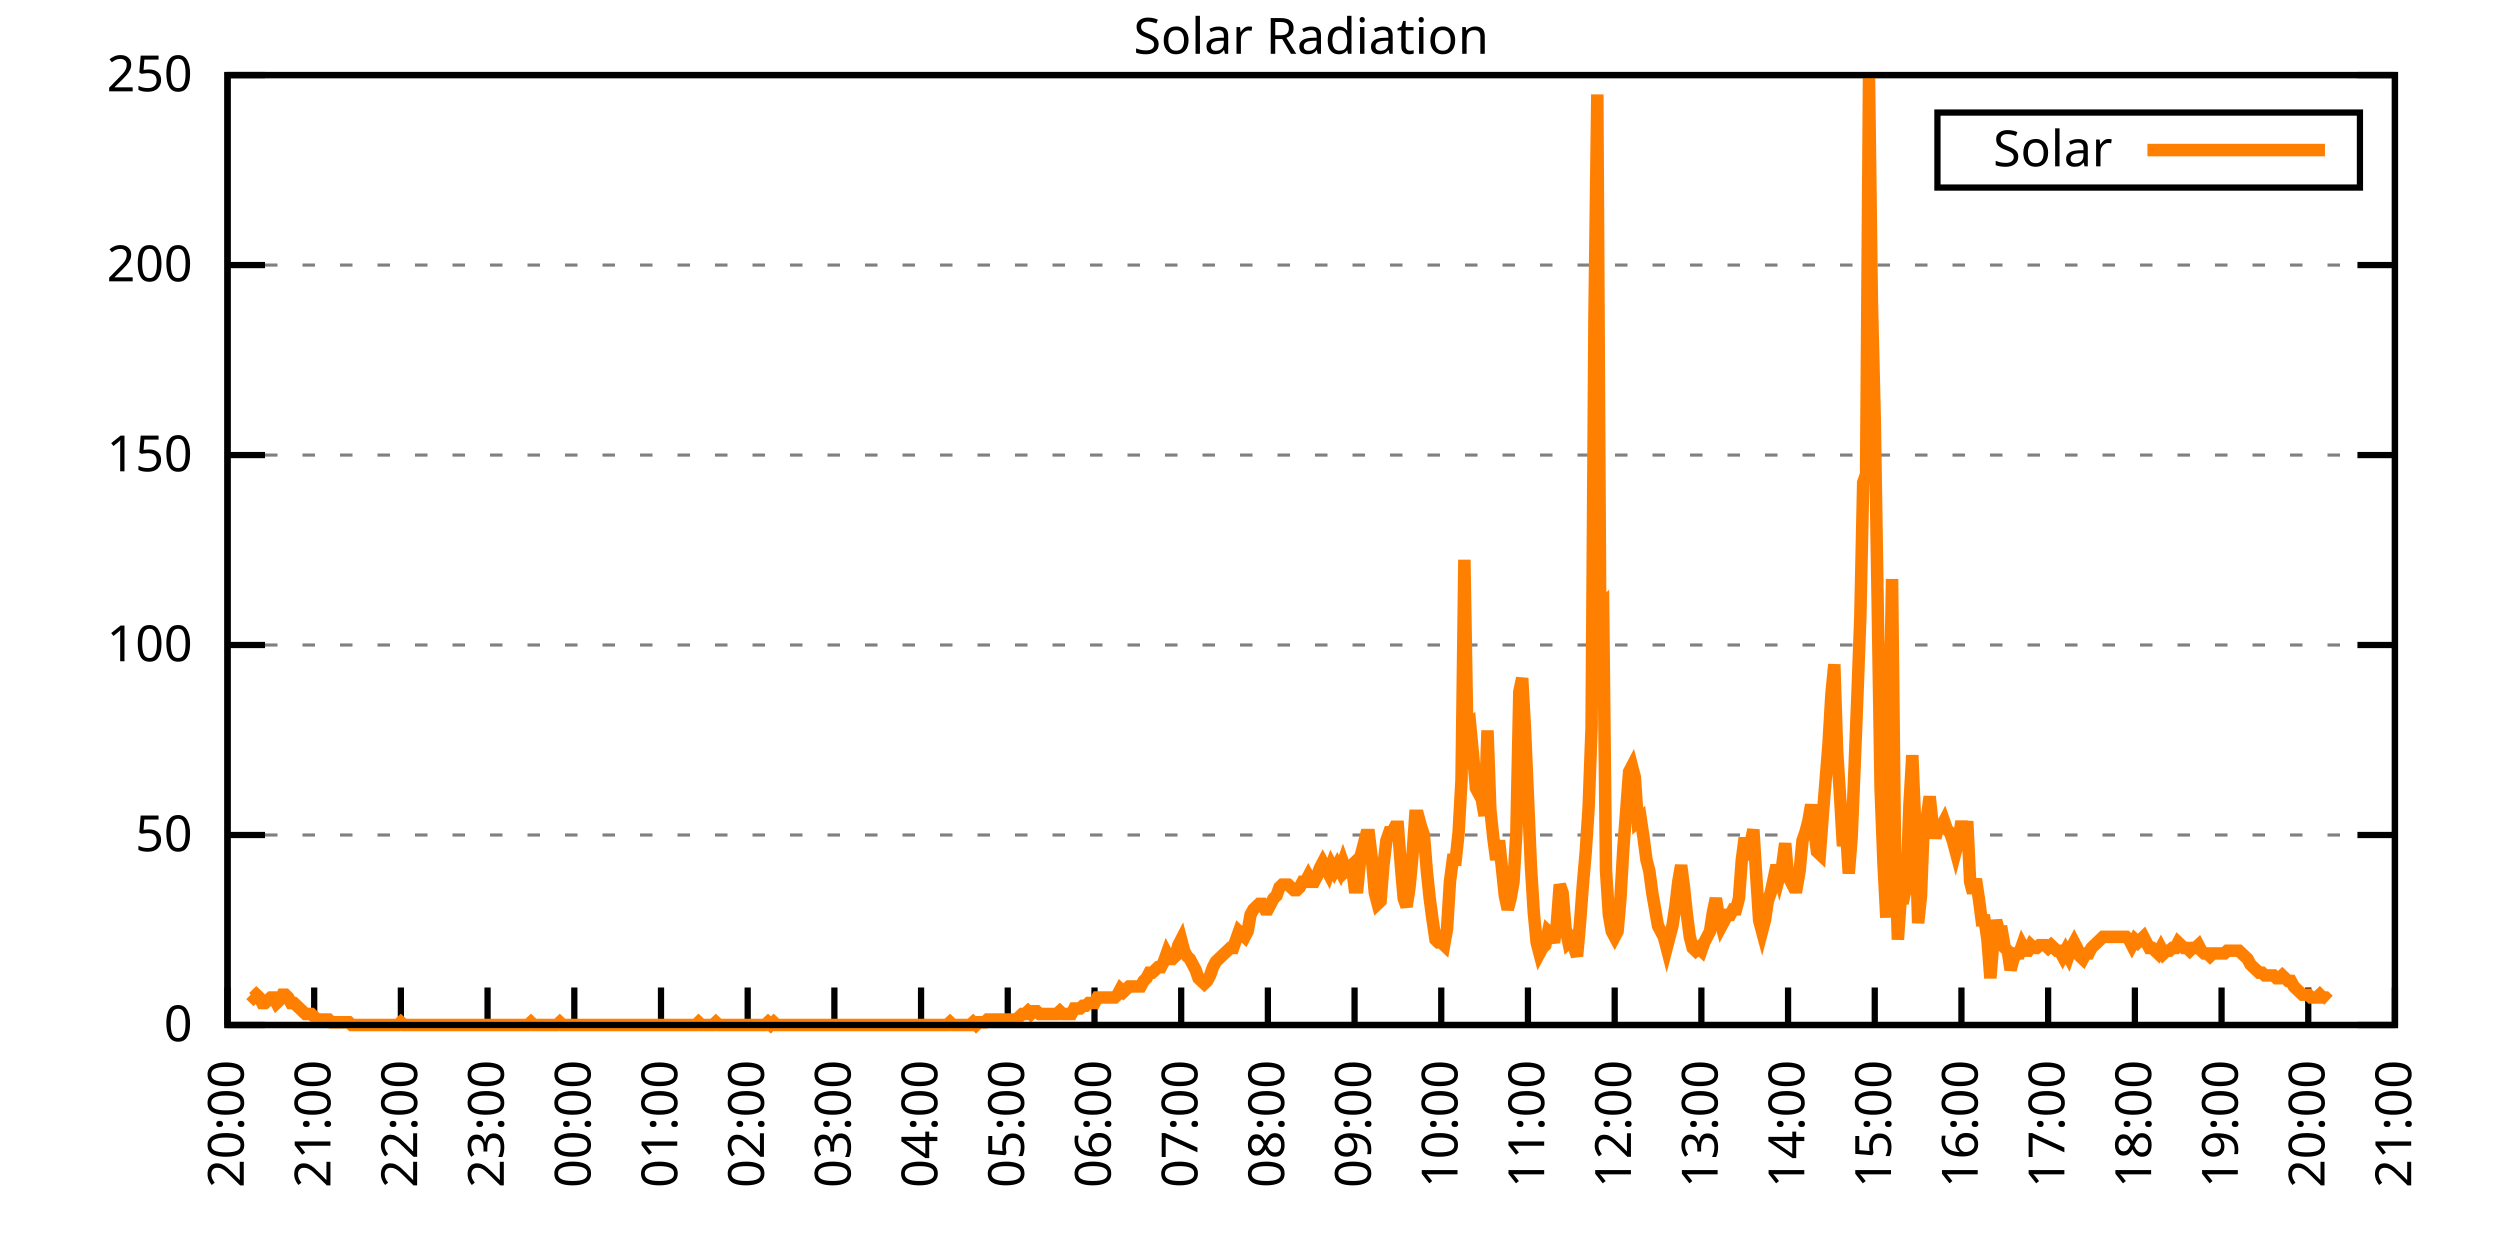
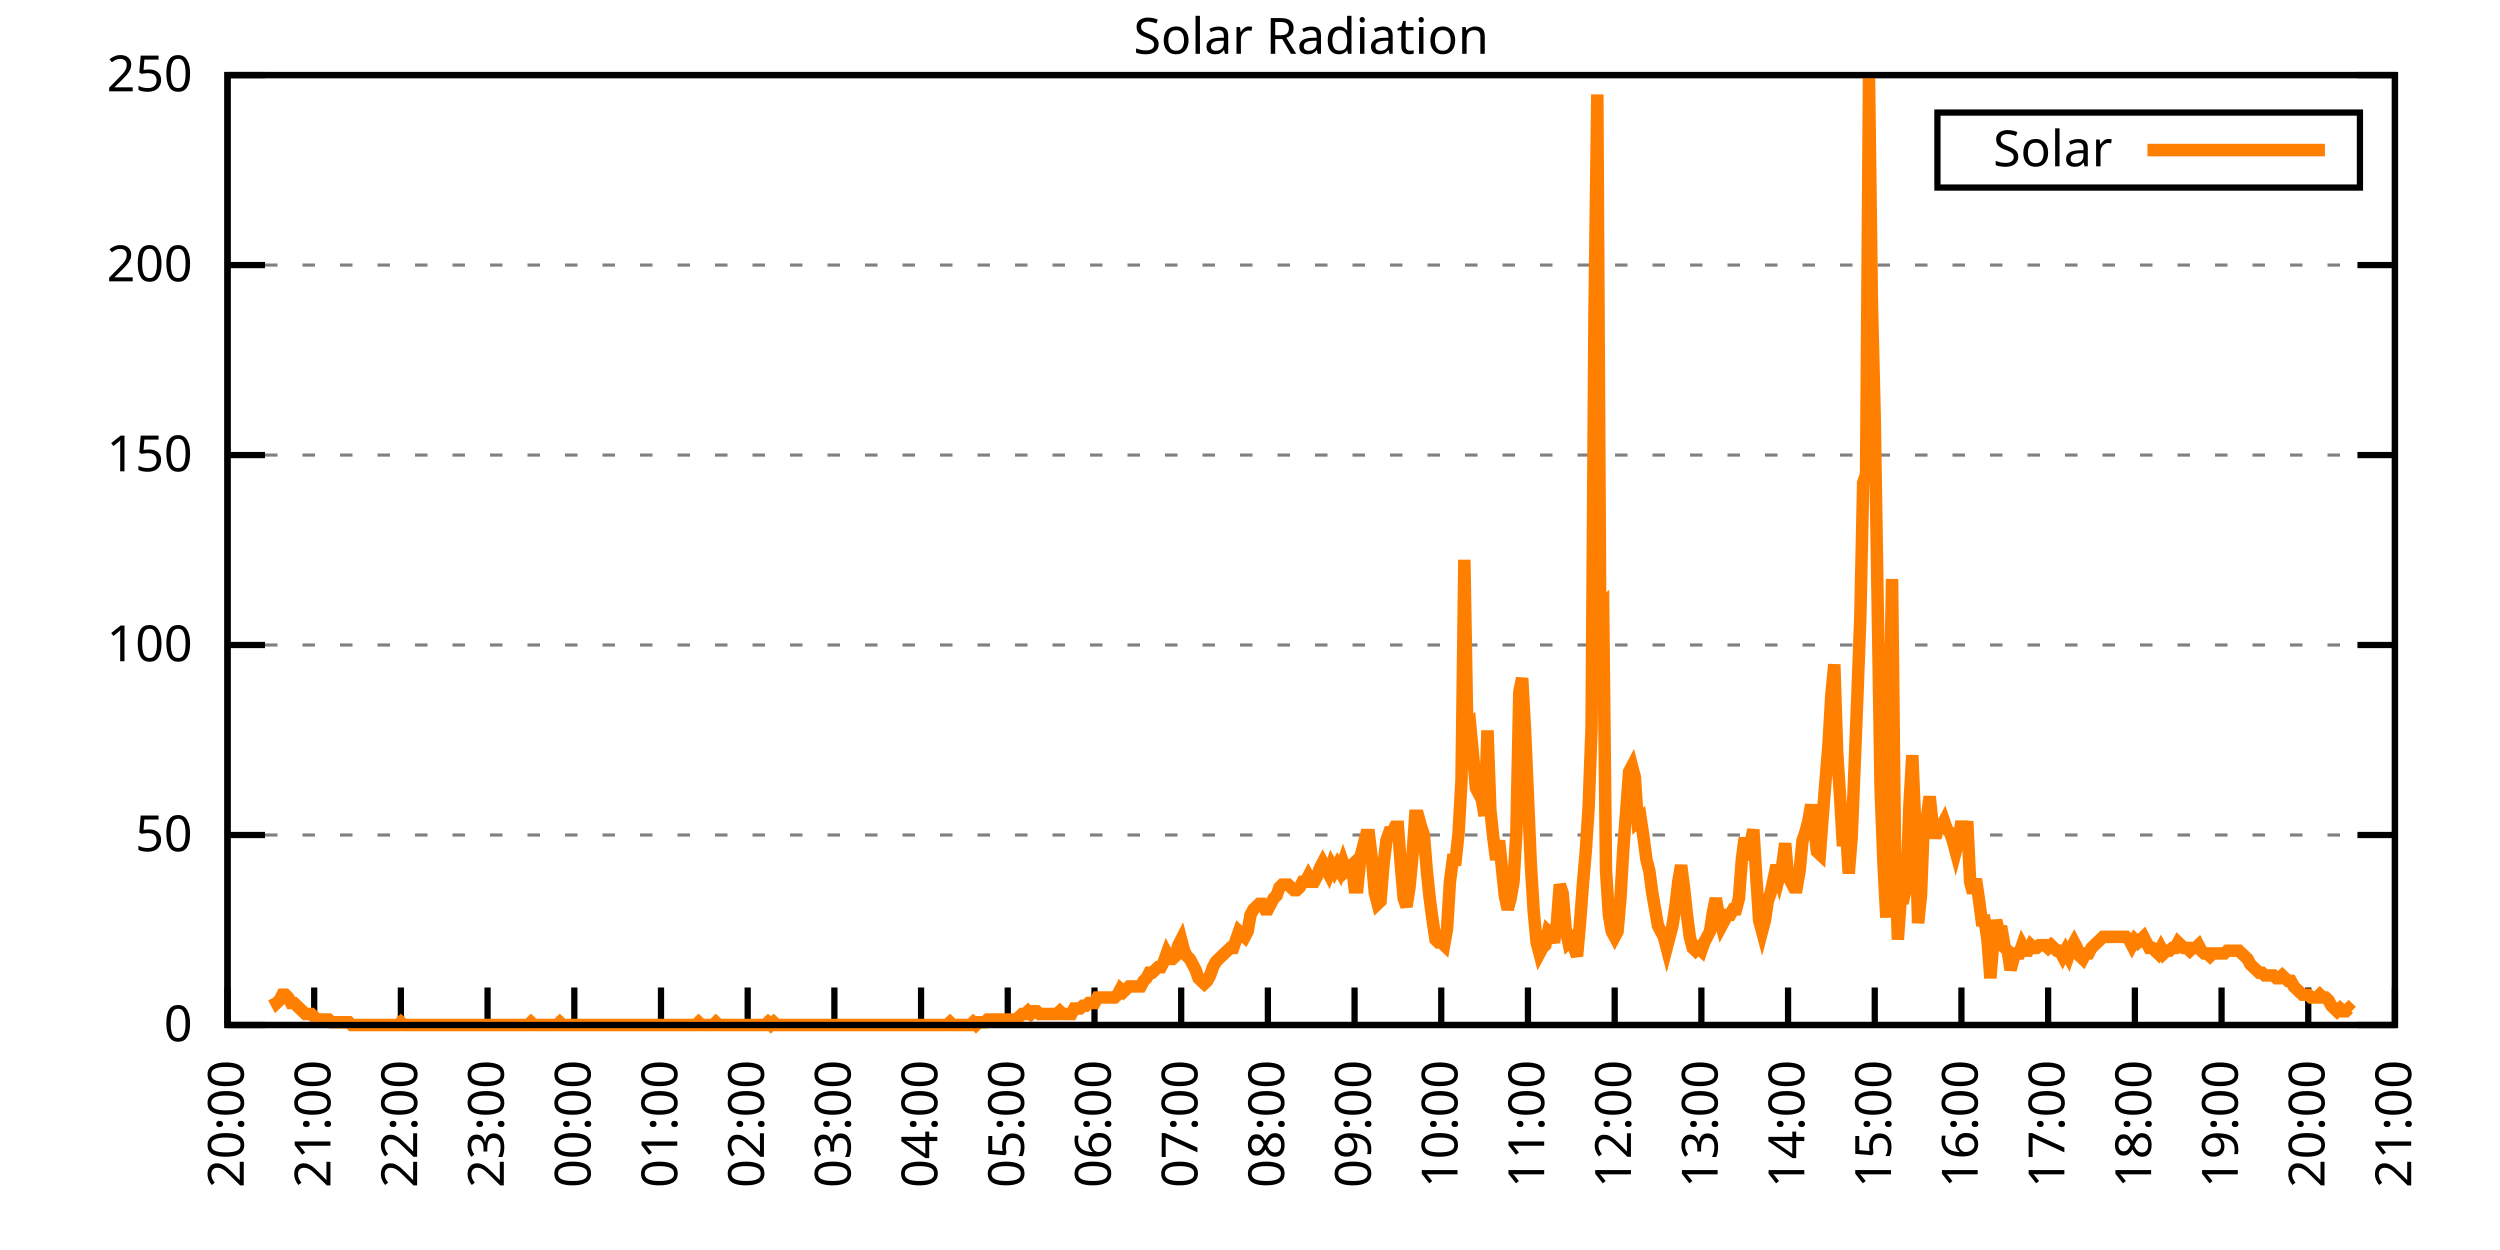
<svg xmlns="http://www.w3.org/2000/svg" xmlns:xlink="http://www.w3.org/1999/xlink" width="400" height="200" viewBox="0 0 400 200">
  <g id="gnuplot_canvas">
    <rect x="0" y="0" width="400" height="200" fill="none" />
    <defs>
      <circle id="gpDot" r="0.5" stroke-width="0.5" stroke="currentColor" />
      <path id="gpPt0" stroke-width="0.333" stroke="currentColor" d="M-1,0 h2 M0,-1 v2" />
      <path id="gpPt1" stroke-width="0.333" stroke="currentColor" d="M-1,-1 L1,1 M1,-1 L-1,1" />
      <path id="gpPt2" stroke-width="0.333" stroke="currentColor" d="M-1,0 L1,0 M0,-1 L0,1 M-1,-1 L1,1 M-1,1 L1,-1" />
      <rect id="gpPt3" stroke-width="0.333" stroke="currentColor" x="-1" y="-1" width="2" height="2" />
      <rect id="gpPt4" stroke-width="0.333" stroke="currentColor" fill="currentColor" x="-1" y="-1" width="2" height="2" />
      <circle id="gpPt5" stroke-width="0.333" stroke="currentColor" cx="0" cy="0" r="1" />
      <use xlink:href="#gpPt5" id="gpPt6" fill="currentColor" stroke="none" />
      <path id="gpPt7" stroke-width="0.333" stroke="currentColor" d="M0,-1.33 L-1.33,0.67 L1.33,0.67 z" />
      <use xlink:href="#gpPt7" id="gpPt8" fill="currentColor" stroke="none" />
      <use xlink:href="#gpPt7" id="gpPt9" stroke="currentColor" transform="rotate(180)" />
      <use xlink:href="#gpPt9" id="gpPt10" fill="currentColor" stroke="none" />
      <use xlink:href="#gpPt3" id="gpPt11" stroke="currentColor" transform="rotate(45)" />
      <use xlink:href="#gpPt11" id="gpPt12" fill="currentColor" stroke="none" />
      <path id="gpPt13" stroke-width="0.333" stroke="currentColor" d="M0,1.330 L1.265,0.411 L0.782,-1.067 L-0.782,-1.076 L-1.265,0.411 z" />
      <use xlink:href="#gpPt13" id="gpPt14" fill="currentColor" stroke="none" />
      <filter id="textbox" filterUnits="objectBoundingBox" x="0" y="0" height="1" width="1">
        <feFlood flood-color="white" flood-opacity="1" result="bgnd" />
        <feComposite in="SourceGraphic" in2="bgnd" operator="atop" />
      </filter>
      <filter id="greybox" filterUnits="objectBoundingBox" x="0" y="0" height="1" width="1">
        <feFlood flood-color="lightgrey" flood-opacity="1" result="grey" />
        <feComposite in="SourceGraphic" in2="grey" operator="atop" />
      </filter>
    </defs>
    <g fill="none" color="white" stroke="currentColor" stroke-width="1.00" stroke-linecap="butt" stroke-linejoin="miter">
</g>
    <g fill="none" color="black" stroke="currentColor" stroke-width="1.00" stroke-linecap="butt" stroke-linejoin="miter">
      <g stroke="none" shape-rendering="crispEdges">
        <polygon fill="rgb(255, 255, 255)" points="36.40,164.00 383.18,164.00 383.18,12.02 36.40,12.02 " />
      </g>
    </g>
    <g fill="none" color="black" stroke="currentColor" stroke-width="1.00" stroke-linecap="butt" stroke-linejoin="miter">
</g>
    <g fill="none" color="black" stroke="black" stroke-width="0.50" stroke-linecap="butt" stroke-linejoin="miter">
</g>
    <g fill="none" color="gray" stroke="currentColor" stroke-width="0.50" stroke-linecap="butt" stroke-linejoin="miter">
      <path stroke="gray" stroke-dasharray="2,4" class="gridline" d="M36.40,164.00 L383.19,164.00  " />
    </g>
    <g fill="none" color="gray" stroke="gray" stroke-width="1.00" stroke-linecap="butt" stroke-linejoin="miter">
</g>
    <g fill="none" color="black" stroke="currentColor" stroke-width="1.00" stroke-linecap="butt" stroke-linejoin="miter">
      <path stroke="black" d="M36.40,164.00 L42.40,164.00 M383.19,164.00 L377.19,164.00  " />
      <g transform="translate(30.80,166.60)" stroke="none" fill="black" font-family="Sans" font-size="8.00" text-anchor="end">
        <text>
          <tspan font-family="Sans"> 0</tspan>
        </text>
      </g>
    </g>
    <g fill="none" color="black" stroke="currentColor" stroke-width="1.00" stroke-linecap="butt" stroke-linejoin="miter">
</g>
    <g fill="none" color="black" stroke="black" stroke-width="0.50" stroke-linecap="butt" stroke-linejoin="miter">
</g>
    <g fill="none" color="gray" stroke="currentColor" stroke-width="0.50" stroke-linecap="butt" stroke-linejoin="miter">
      <path stroke="gray" stroke-dasharray="2,4" class="gridline" d="M36.40,133.60 L383.19,133.60  " />
    </g>
    <g fill="none" color="gray" stroke="gray" stroke-width="1.00" stroke-linecap="butt" stroke-linejoin="miter">
</g>
    <g fill="none" color="black" stroke="currentColor" stroke-width="1.00" stroke-linecap="butt" stroke-linejoin="miter">
      <path stroke="black" d="M36.40,133.60 L42.40,133.60 M383.19,133.60 L377.19,133.60  " />
      <g transform="translate(30.80,136.20)" stroke="none" fill="black" font-family="Sans" font-size="8.00" text-anchor="end">
        <text>
          <tspan font-family="Sans"> 50</tspan>
        </text>
      </g>
    </g>
    <g fill="none" color="black" stroke="currentColor" stroke-width="1.00" stroke-linecap="butt" stroke-linejoin="miter">
</g>
    <g fill="none" color="black" stroke="black" stroke-width="0.50" stroke-linecap="butt" stroke-linejoin="miter">
</g>
    <g fill="none" color="gray" stroke="currentColor" stroke-width="0.50" stroke-linecap="butt" stroke-linejoin="miter">
      <path stroke="gray" stroke-dasharray="2,4" class="gridline" d="M36.40,103.20 L383.19,103.20  " />
    </g>
    <g fill="none" color="gray" stroke="gray" stroke-width="1.00" stroke-linecap="butt" stroke-linejoin="miter">
</g>
    <g fill="none" color="black" stroke="currentColor" stroke-width="1.00" stroke-linecap="butt" stroke-linejoin="miter">
      <path stroke="black" d="M36.40,103.20 L42.40,103.20 M383.19,103.20 L377.19,103.20  " />
      <g transform="translate(30.80,105.80)" stroke="none" fill="black" font-family="Sans" font-size="8.00" text-anchor="end">
        <text>
          <tspan font-family="Sans"> 100</tspan>
        </text>
      </g>
    </g>
    <g fill="none" color="black" stroke="currentColor" stroke-width="1.00" stroke-linecap="butt" stroke-linejoin="miter">
</g>
    <g fill="none" color="black" stroke="black" stroke-width="0.50" stroke-linecap="butt" stroke-linejoin="miter">
</g>
    <g fill="none" color="gray" stroke="currentColor" stroke-width="0.50" stroke-linecap="butt" stroke-linejoin="miter">
      <path stroke="gray" stroke-dasharray="2,4" class="gridline" d="M36.40,72.81 L383.19,72.81  " />
    </g>
    <g fill="none" color="gray" stroke="gray" stroke-width="1.00" stroke-linecap="butt" stroke-linejoin="miter">
</g>
    <g fill="none" color="black" stroke="currentColor" stroke-width="1.00" stroke-linecap="butt" stroke-linejoin="miter">
      <path stroke="black" d="M36.40,72.81 L42.40,72.81 M383.19,72.81 L377.19,72.81  " />
      <g transform="translate(30.80,75.41)" stroke="none" fill="black" font-family="Sans" font-size="8.00" text-anchor="end">
        <text>
          <tspan font-family="Sans"> 150</tspan>
        </text>
      </g>
    </g>
    <g fill="none" color="black" stroke="currentColor" stroke-width="1.00" stroke-linecap="butt" stroke-linejoin="miter">
</g>
    <g fill="none" color="black" stroke="black" stroke-width="0.50" stroke-linecap="butt" stroke-linejoin="miter">
</g>
    <g fill="none" color="gray" stroke="currentColor" stroke-width="0.50" stroke-linecap="butt" stroke-linejoin="miter">
      <path stroke="gray" stroke-dasharray="2,4" class="gridline" d="M36.40,42.41 L383.19,42.41  " />
    </g>
    <g fill="none" color="gray" stroke="gray" stroke-width="1.00" stroke-linecap="butt" stroke-linejoin="miter">
</g>
    <g fill="none" color="black" stroke="currentColor" stroke-width="1.00" stroke-linecap="butt" stroke-linejoin="miter">
      <path stroke="black" d="M36.40,42.41 L42.40,42.41 M383.19,42.41 L377.19,42.41  " />
      <g transform="translate(30.80,45.01)" stroke="none" fill="black" font-family="Sans" font-size="8.00" text-anchor="end">
        <text>
          <tspan font-family="Sans"> 200</tspan>
        </text>
      </g>
    </g>
    <g fill="none" color="black" stroke="currentColor" stroke-width="1.00" stroke-linecap="butt" stroke-linejoin="miter">
</g>
    <g fill="none" color="black" stroke="black" stroke-width="0.50" stroke-linecap="butt" stroke-linejoin="miter">
</g>
    <g fill="none" color="gray" stroke="currentColor" stroke-width="0.50" stroke-linecap="butt" stroke-linejoin="miter">
      <path stroke="gray" stroke-dasharray="2,4" class="gridline" d="M36.40,12.01 L383.19,12.01  " />
    </g>
    <g fill="none" color="gray" stroke="gray" stroke-width="1.00" stroke-linecap="butt" stroke-linejoin="miter">
</g>
    <g fill="none" color="black" stroke="currentColor" stroke-width="1.00" stroke-linecap="butt" stroke-linejoin="miter">
      <path stroke="black" d="M36.40,12.01 L42.40,12.01 M383.19,12.01 L377.19,12.01  " />
      <g transform="translate(30.80,14.61)" stroke="none" fill="black" font-family="Sans" font-size="8.00" text-anchor="end">
        <text>
          <tspan font-family="Sans"> 250</tspan>
        </text>
      </g>
    </g>
    <g fill="none" color="black" stroke="currentColor" stroke-width="1.00" stroke-linecap="butt" stroke-linejoin="miter">
      <path stroke="black" d="M36.40,164.00 L36.40,158.00  " />
      <g transform="translate(39.00,169.60) rotate(270.00)" stroke="none" fill="black" font-family="Sans" font-size="8.00" text-anchor="end">
        <text>
          <tspan font-family="Sans">20:00</tspan>
        </text>
      </g>
    </g>
    <g fill="none" color="black" stroke="currentColor" stroke-width="1.00" stroke-linecap="butt" stroke-linejoin="miter">
      <path stroke="black" d="M50.27,164.00 L50.27,158.00  " />
      <g transform="translate(52.87,169.60) rotate(270.00)" stroke="none" fill="black" font-family="Sans" font-size="8.00" text-anchor="end">
        <text>
          <tspan font-family="Sans">21:00</tspan>
        </text>
      </g>
    </g>
    <g fill="none" color="black" stroke="currentColor" stroke-width="1.00" stroke-linecap="butt" stroke-linejoin="miter">
      <path stroke="black" d="M64.14,164.00 L64.14,158.00  " />
      <g transform="translate(66.74,169.60) rotate(270.00)" stroke="none" fill="black" font-family="Sans" font-size="8.00" text-anchor="end">
        <text>
          <tspan font-family="Sans">22:00</tspan>
        </text>
      </g>
    </g>
    <g fill="none" color="black" stroke="currentColor" stroke-width="1.00" stroke-linecap="butt" stroke-linejoin="miter">
      <path stroke="black" d="M78.01,164.00 L78.01,158.00  " />
      <g transform="translate(80.61,169.60) rotate(270.00)" stroke="none" fill="black" font-family="Sans" font-size="8.00" text-anchor="end">
        <text>
          <tspan font-family="Sans">23:00</tspan>
        </text>
      </g>
    </g>
    <g fill="none" color="black" stroke="currentColor" stroke-width="1.00" stroke-linecap="butt" stroke-linejoin="miter">
      <path stroke="black" d="M91.89,164.00 L91.89,158.00  " />
      <g transform="translate(94.49,169.60) rotate(270.00)" stroke="none" fill="black" font-family="Sans" font-size="8.00" text-anchor="end">
        <text>
          <tspan font-family="Sans">00:00</tspan>
        </text>
      </g>
    </g>
    <g fill="none" color="black" stroke="currentColor" stroke-width="1.00" stroke-linecap="butt" stroke-linejoin="miter">
      <path stroke="black" d="M105.76,164.00 L105.76,158.00  " />
      <g transform="translate(108.36,169.60) rotate(270.00)" stroke="none" fill="black" font-family="Sans" font-size="8.00" text-anchor="end">
        <text>
          <tspan font-family="Sans">01:00</tspan>
        </text>
      </g>
    </g>
    <g fill="none" color="black" stroke="currentColor" stroke-width="1.00" stroke-linecap="butt" stroke-linejoin="miter">
      <path stroke="black" d="M119.63,164.00 L119.63,158.00  " />
      <g transform="translate(122.23,169.60) rotate(270.00)" stroke="none" fill="black" font-family="Sans" font-size="8.00" text-anchor="end">
        <text>
          <tspan font-family="Sans">02:00</tspan>
        </text>
      </g>
    </g>
    <g fill="none" color="black" stroke="currentColor" stroke-width="1.00" stroke-linecap="butt" stroke-linejoin="miter">
      <path stroke="black" d="M133.50,164.00 L133.50,158.00  " />
      <g transform="translate(136.10,169.60) rotate(270.00)" stroke="none" fill="black" font-family="Sans" font-size="8.00" text-anchor="end">
        <text>
          <tspan font-family="Sans">03:00</tspan>
        </text>
      </g>
    </g>
    <g fill="none" color="black" stroke="currentColor" stroke-width="1.00" stroke-linecap="butt" stroke-linejoin="miter">
      <path stroke="black" d="M147.37,164.00 L147.37,158.00  " />
      <g transform="translate(149.97,169.60) rotate(270.00)" stroke="none" fill="black" font-family="Sans" font-size="8.00" text-anchor="end">
        <text>
          <tspan font-family="Sans">04:00</tspan>
        </text>
      </g>
    </g>
    <g fill="none" color="black" stroke="currentColor" stroke-width="1.00" stroke-linecap="butt" stroke-linejoin="miter">
      <path stroke="black" d="M161.24,164.00 L161.24,158.00  " />
      <g transform="translate(163.84,169.60) rotate(270.00)" stroke="none" fill="black" font-family="Sans" font-size="8.00" text-anchor="end">
        <text>
          <tspan font-family="Sans">05:00</tspan>
        </text>
      </g>
    </g>
    <g fill="none" color="black" stroke="currentColor" stroke-width="1.00" stroke-linecap="butt" stroke-linejoin="miter">
      <path stroke="black" d="M175.12,164.00 L175.12,158.00  " />
      <g transform="translate(177.72,169.60) rotate(270.00)" stroke="none" fill="black" font-family="Sans" font-size="8.00" text-anchor="end">
        <text>
          <tspan font-family="Sans">06:00</tspan>
        </text>
      </g>
    </g>
    <g fill="none" color="black" stroke="currentColor" stroke-width="1.00" stroke-linecap="butt" stroke-linejoin="miter">
      <path stroke="black" d="M188.99,164.00 L188.99,158.00  " />
      <g transform="translate(191.59,169.60) rotate(270.00)" stroke="none" fill="black" font-family="Sans" font-size="8.00" text-anchor="end">
        <text>
          <tspan font-family="Sans">07:00</tspan>
        </text>
      </g>
    </g>
    <g fill="none" color="black" stroke="currentColor" stroke-width="1.00" stroke-linecap="butt" stroke-linejoin="miter">
      <path stroke="black" d="M202.86,164.00 L202.86,158.00  " />
      <g transform="translate(205.46,169.60) rotate(270.00)" stroke="none" fill="black" font-family="Sans" font-size="8.00" text-anchor="end">
        <text>
          <tspan font-family="Sans">08:00</tspan>
        </text>
      </g>
    </g>
    <g fill="none" color="black" stroke="currentColor" stroke-width="1.00" stroke-linecap="butt" stroke-linejoin="miter">
      <path stroke="black" d="M216.73,164.00 L216.73,158.00  " />
      <g transform="translate(219.33,169.60) rotate(270.00)" stroke="none" fill="black" font-family="Sans" font-size="8.00" text-anchor="end">
        <text>
          <tspan font-family="Sans">09:00</tspan>
        </text>
      </g>
    </g>
    <g fill="none" color="black" stroke="currentColor" stroke-width="1.00" stroke-linecap="butt" stroke-linejoin="miter">
      <path stroke="black" d="M230.60,164.00 L230.60,158.00  " />
      <g transform="translate(233.20,169.60) rotate(270.00)" stroke="none" fill="black" font-family="Sans" font-size="8.00" text-anchor="end">
        <text>
          <tspan font-family="Sans">10:00</tspan>
        </text>
      </g>
    </g>
    <g fill="none" color="black" stroke="currentColor" stroke-width="1.00" stroke-linecap="butt" stroke-linejoin="miter">
      <path stroke="black" d="M244.47,164.00 L244.47,158.00  " />
      <g transform="translate(247.07,169.60) rotate(270.00)" stroke="none" fill="black" font-family="Sans" font-size="8.00" text-anchor="end">
        <text>
          <tspan font-family="Sans">11:00</tspan>
        </text>
      </g>
    </g>
    <g fill="none" color="black" stroke="currentColor" stroke-width="1.00" stroke-linecap="butt" stroke-linejoin="miter">
      <path stroke="black" d="M258.35,164.00 L258.35,158.00  " />
      <g transform="translate(260.95,169.60) rotate(270.00)" stroke="none" fill="black" font-family="Sans" font-size="8.00" text-anchor="end">
        <text>
          <tspan font-family="Sans">12:00</tspan>
        </text>
      </g>
    </g>
    <g fill="none" color="black" stroke="currentColor" stroke-width="1.00" stroke-linecap="butt" stroke-linejoin="miter">
      <path stroke="black" d="M272.22,164.00 L272.22,158.00  " />
      <g transform="translate(274.82,169.60) rotate(270.00)" stroke="none" fill="black" font-family="Sans" font-size="8.00" text-anchor="end">
        <text>
          <tspan font-family="Sans">13:00</tspan>
        </text>
      </g>
    </g>
    <g fill="none" color="black" stroke="currentColor" stroke-width="1.00" stroke-linecap="butt" stroke-linejoin="miter">
      <path stroke="black" d="M286.09,164.00 L286.09,158.00  " />
      <g transform="translate(288.69,169.60) rotate(270.00)" stroke="none" fill="black" font-family="Sans" font-size="8.00" text-anchor="end">
        <text>
          <tspan font-family="Sans">14:00</tspan>
        </text>
      </g>
    </g>
    <g fill="none" color="black" stroke="currentColor" stroke-width="1.00" stroke-linecap="butt" stroke-linejoin="miter">
      <path stroke="black" d="M299.96,164.00 L299.96,158.00  " />
      <g transform="translate(302.56,169.60) rotate(270.00)" stroke="none" fill="black" font-family="Sans" font-size="8.00" text-anchor="end">
        <text>
          <tspan font-family="Sans">15:00</tspan>
        </text>
      </g>
    </g>
    <g fill="none" color="black" stroke="currentColor" stroke-width="1.00" stroke-linecap="butt" stroke-linejoin="miter">
      <path stroke="black" d="M313.83,164.00 L313.83,158.00  " />
      <g transform="translate(316.43,169.60) rotate(270.00)" stroke="none" fill="black" font-family="Sans" font-size="8.00" text-anchor="end">
        <text>
          <tspan font-family="Sans">16:00</tspan>
        </text>
      </g>
    </g>
    <g fill="none" color="black" stroke="currentColor" stroke-width="1.00" stroke-linecap="butt" stroke-linejoin="miter">
      <path stroke="black" d="M327.70,164.00 L327.70,158.00  " />
      <g transform="translate(330.30,169.60) rotate(270.00)" stroke="none" fill="black" font-family="Sans" font-size="8.00" text-anchor="end">
        <text>
          <tspan font-family="Sans">17:00</tspan>
        </text>
      </g>
    </g>
    <g fill="none" color="black" stroke="currentColor" stroke-width="1.00" stroke-linecap="butt" stroke-linejoin="miter">
      <path stroke="black" d="M341.58,164.00 L341.58,158.00  " />
      <g transform="translate(344.18,169.60) rotate(270.00)" stroke="none" fill="black" font-family="Sans" font-size="8.00" text-anchor="end">
        <text>
          <tspan font-family="Sans">18:00</tspan>
        </text>
      </g>
    </g>
    <g fill="none" color="black" stroke="currentColor" stroke-width="1.00" stroke-linecap="butt" stroke-linejoin="miter">
      <path stroke="black" d="M355.45,164.00 L355.45,158.00  " />
      <g transform="translate(358.05,169.60) rotate(270.00)" stroke="none" fill="black" font-family="Sans" font-size="8.00" text-anchor="end">
        <text>
          <tspan font-family="Sans">19:00</tspan>
        </text>
      </g>
    </g>
    <g fill="none" color="black" stroke="currentColor" stroke-width="1.00" stroke-linecap="butt" stroke-linejoin="miter">
      <path stroke="black" d="M369.32,164.00 L369.32,158.00  " />
      <g transform="translate(371.92,169.60) rotate(270.00)" stroke="none" fill="black" font-family="Sans" font-size="8.00" text-anchor="end">
        <text>
          <tspan font-family="Sans">20:00</tspan>
        </text>
      </g>
    </g>
    <g fill="none" color="black" stroke="currentColor" stroke-width="1.00" stroke-linecap="butt" stroke-linejoin="miter">
      <path stroke="black" d="M383.19,164.00 L383.19,158.00  " />
      <g transform="translate(385.79,169.60) rotate(270.00)" stroke="none" fill="black" font-family="Sans" font-size="8.00" text-anchor="end">
        <text>
          <tspan font-family="Sans">21:00</tspan>
        </text>
      </g>
    </g>
    <g fill="none" color="black" stroke="currentColor" stroke-width="1.00" stroke-linecap="butt" stroke-linejoin="miter">
</g>
    <g fill="none" color="black" stroke="currentColor" stroke-width="1.00" stroke-linecap="butt" stroke-linejoin="miter">
      <path stroke="black" d="M36.40,12.01 L36.40,164.00 L383.19,164.00 L383.19,12.01 L36.40,12.01 Z  " />
    </g>
    <g fill="none" color="black" stroke="currentColor" stroke-width="1.00" stroke-linecap="butt" stroke-linejoin="miter">
</g>
    <g fill="none" color="black" stroke="currentColor" stroke-width="1.00" stroke-linecap="butt" stroke-linejoin="miter">
      <path stroke="black" d="M309.99,30.01 L309.99,18.01 L377.59,18.01 L377.59,30.01 L309.99,30.01 Z  " />
    </g>
    <g id="Solar_Radiation_plot_1">
      <g fill="none" color="white" stroke="black" stroke-width="2.00" stroke-linecap="butt" stroke-linejoin="miter">
</g>
      <g fill="none" color="black" stroke="currentColor" stroke-width="2.00" stroke-linecap="butt" stroke-linejoin="miter">
        <g transform="translate(337.99,26.61)" stroke="none" fill="black" font-family="Sans" font-size="8.00" text-anchor="end">
          <text>
            <tspan font-family="Sans">Solar</tspan>
          </text>
        </g>
      </g>
      <g fill="none" color="black" stroke="currentColor" stroke-width="2.00" stroke-linecap="butt" stroke-linejoin="miter">
-         <path stroke="rgb(255, 127,   0)" d="M343.59,24.01 L371.99,24.01 M40.10,159.15 L40.56,159.60 L41.02,159.15 L41.49,159.60 L41.95,160.48 L42.41,160.48   L42.87,160.04 L43.34,159.60 L43.80,159.60 L44.26,160.48 L44.72,160.04 L45.19,159.15 L45.65,159.15 L46.11,159.60   L46.57,160.48 L47.03,160.48 L47.50,160.92 L47.96,161.36 L48.42,161.80 L48.88,162.24 L49.35,162.24 L49.81,162.24   L50.27,162.68 L50.73,163.12 L51.20,163.12 L51.66,163.12 L52.12,163.12 L52.58,163.12 L53.05,163.56 L53.51,163.56   L53.97,163.56 L54.43,163.56 L54.90,163.56 L55.36,163.56 L55.82,163.56 L56.28,164.00 L56.75,164.00 L57.21,164.00   L57.67,164.00 L58.13,164.00 L58.59,164.00 L59.06,164.00 L59.52,164.00 L59.98,164.00 L60.44,164.00 L60.91,164.00   L61.37,164.00 L61.83,164.00 L62.29,164.00 L62.76,164.00 L63.22,164.00 L63.68,164.00 L64.14,163.56 L64.61,164.00   L65.07,164.00 L65.53,164.00 L65.99,164.00 L66.46,164.00 L66.92,164.00 L67.38,164.00 L67.84,164.00 L68.30,164.00   L68.77,164.00 L69.23,164.00 L69.69,164.00 L70.15,164.00 L70.62,164.00 L71.08,164.00 L71.54,164.00 L72.00,164.00   L72.47,164.00 L72.93,164.00 L73.39,164.00 L73.85,164.00 L74.32,164.00 L74.78,164.00 L75.24,164.00 L75.70,164.00   L76.17,164.00 L76.63,164.00 L77.09,164.00 L77.55,164.00 L78.01,164.00 L78.48,164.00 L78.94,164.00 L79.40,164.00   L79.86,164.00 L80.33,164.00 L80.79,164.00 L81.25,164.00 L81.71,164.00 L82.18,164.00 L82.64,164.00 L83.10,164.00   L83.56,164.00 L84.03,164.00 L84.49,164.00 L84.95,163.56 L85.41,164.00 L85.88,164.00 L86.34,164.00 L86.80,164.00   L87.26,164.00 L87.72,164.00 L88.19,164.00 L88.65,164.00 L89.11,164.00 L89.57,163.56 L90.04,164.00 L90.50,164.00   L90.96,164.00 L91.42,164.00 L91.89,164.00 L92.35,164.00 L92.81,164.00 L93.27,164.00 L93.74,164.00 L94.20,164.00   L94.66,164.00 L95.12,164.00 L95.59,164.00 L96.05,164.00 L96.51,164.00 L96.97,164.00 L97.44,164.00 L97.90,164.00   L98.36,164.00 L98.82,164.00 L99.28,164.00 L99.75,164.00 L100.21,164.00 L100.67,164.00 L101.13,164.00 L101.60,164.00   L102.06,164.00 L102.52,164.00 L102.98,164.00 L103.45,164.00 L103.91,164.00 L104.37,164.00 L104.83,164.00 L105.30,164.00   L105.76,164.00 L106.22,164.00 L106.68,164.00 L107.15,164.00 L107.61,164.00 L108.07,164.00 L108.53,164.00 L108.99,164.00   L109.46,164.00 L109.92,164.00 L110.38,164.00 L110.84,164.00 L111.31,164.00 L111.77,163.56 L112.23,164.00 L112.69,164.00   L113.16,164.00 L113.62,164.00 L114.08,164.00 L114.54,163.56 L115.01,164.00 L115.47,164.00 L115.93,164.00 L116.39,164.00   L116.86,164.00 L117.32,164.00 L117.78,164.00 L118.24,164.00 L118.70,164.00 L119.17,164.00 L119.63,164.00 L120.09,164.00   L120.55,164.00 L121.02,164.00 L121.48,164.00 L121.94,164.00 L122.40,164.00 L122.87,163.56 L123.33,164.00 L123.79,163.56   L124.25,164.00 L124.72,164.00 L125.18,164.00 L125.64,164.00 L126.10,164.00 L126.57,164.00 L127.03,164.00 L127.49,164.00   L127.95,164.00 L128.41,164.00 L128.88,164.00 L129.34,164.00 L129.80,164.00 L130.26,164.00 L130.73,164.00 L131.19,164.00   L131.65,164.00 L132.11,164.00 L132.58,164.00 L133.04,164.00 L133.50,164.00 L133.96,164.00 L134.43,164.00 L134.89,164.00   L135.35,164.00 L135.81,164.00 L136.28,164.00 L136.74,164.00 L137.20,164.00 L137.66,164.00 L138.13,164.00 L138.59,164.00   L139.05,164.00 L139.51,164.00 L139.97,164.00 L140.44,164.00 L140.90,164.00 L141.36,164.00 L141.82,164.00 L142.29,164.00   L142.75,164.00 L143.21,164.00 L143.67,164.00 L144.14,164.00 L144.60,164.00 L145.06,164.00 L145.52,164.00 L145.99,164.00   L146.45,164.00 L146.91,164.00 L147.37,164.00 L147.84,164.00 L148.30,164.00 L148.76,164.00 L149.22,164.00 L149.68,164.00   L150.15,164.00 L150.61,164.00 L151.07,164.00 L151.53,164.00 L152.00,163.56 L152.46,164.00 L152.92,164.00 L153.38,164.00   L153.85,164.00 L154.31,164.00 L154.77,164.00 L155.23,164.00 L155.70,163.56 L156.16,164.00 L156.62,163.56 L157.08,163.56   L157.55,163.56 L158.01,163.12 L158.47,163.12 L158.93,163.12 L159.39,163.12 L159.86,163.12 L160.32,163.12 L160.78,163.12   L161.24,163.12 L161.71,163.12 L162.17,163.12 L162.63,163.12 L163.09,162.68 L163.56,162.24 L164.02,162.24 L164.48,161.80   L164.94,162.24 L165.41,161.80 L165.87,161.80 L166.33,162.24 L166.79,162.24 L167.26,162.24 L167.72,162.24 L168.18,162.24   L168.64,162.24 L169.10,162.24 L169.57,161.80 L170.03,162.24 L170.49,162.24 L170.95,162.24 L171.42,162.24 L171.88,161.36   L172.34,161.36 L172.80,161.36 L173.27,160.92 L173.73,160.92 L174.19,160.48 L174.65,160.48 L175.12,160.48 L175.58,159.60   L176.04,159.60 L176.50,159.60 L176.97,159.60 L177.43,159.60 L177.89,159.60 L178.35,159.60 L178.82,159.15 L179.28,158.27   L179.74,158.71 L180.20,158.27 L180.66,157.83 L181.13,157.83 L181.59,157.83 L182.05,157.83 L182.51,157.83 L182.98,156.95   L183.44,156.51 L183.90,155.63 L184.36,155.63 L184.83,155.19 L185.29,154.75 L185.75,154.75 L186.21,153.87 L186.68,152.55   L187.14,153.43 L187.60,153.43 L188.06,152.99 L188.53,151.23 L188.99,150.34 L189.45,152.11 L189.91,152.99 L190.37,153.43   L190.84,154.31 L191.30,155.19 L191.76,156.51 L192.22,156.95 L192.69,157.39 L193.15,156.95 L193.61,156.07 L194.07,154.75   L194.54,153.87 L195.00,153.43 L195.46,152.99 L195.92,152.55 L196.39,152.11 L196.85,151.67 L197.31,151.67 L197.77,150.34   L198.24,149.02 L198.70,149.46 L199.16,149.90 L199.62,149.02 L200.08,146.38 L200.55,145.50 L201.01,145.06 L201.47,144.62   L201.93,144.62 L202.40,145.50 L202.86,145.50 L203.32,144.62 L203.78,143.74 L204.25,143.30 L204.71,141.98 L205.17,141.54   L205.63,141.54 L206.10,141.54 L206.56,141.98 L207.02,142.42 L207.48,142.42 L207.95,141.98 L208.41,141.09 L208.87,141.09   L209.33,140.21 L209.80,141.09 L210.26,141.09 L210.72,140.21 L211.18,138.89 L211.64,138.01 L212.11,138.89 L212.57,139.77   L213.03,138.45 L213.49,139.33 L213.96,138.45 L214.42,139.33 L214.88,138.01 L215.34,139.33 L215.81,138.89 L216.27,138.45   L216.73,141.98 L217.19,141.98 L217.66,137.13 L218.12,135.37 L218.58,133.61 L219.04,133.61 L219.51,137.57 L219.97,142.86   L220.43,144.62 L220.89,144.18 L221.35,138.45 L221.82,134.49 L222.28,133.17 L222.74,133.17 L223.20,132.28 L223.67,132.28   L224.13,138.45 L224.59,143.74 L225.05,145.06 L225.52,141.98 L225.98,137.13 L226.44,130.52 L226.90,130.52 L227.37,132.28   L227.83,133.61 L228.29,139.33 L228.75,143.74 L229.22,147.26 L229.68,150.34 L230.14,150.79 L230.60,150.79 L231.06,151.23   L231.53,148.58 L231.99,141.09 L232.45,137.57 L232.91,137.57 L233.38,133.17 L233.84,124.80 L234.30,89.56 L234.76,116.43   L235.23,115.99 L235.69,120.83 L236.15,126.12 L236.61,127.00 L237.08,127.88 L237.54,130.52 L238.00,116.87 L238.46,129.64   L238.93,134.05 L239.39,137.57 L239.85,134.49 L240.31,138.89 L240.77,143.30 L241.24,145.50 L241.70,143.74 L242.16,141.09   L242.62,133.17 L243.09,110.70 L243.55,108.50 L244.01,116.87 L244.47,127.44 L244.94,138.45 L245.40,145.94 L245.86,150.79   L246.32,152.55 L246.79,151.67 L247.25,151.23 L247.71,149.02 L248.17,149.46 L248.64,150.79 L249.10,147.70 L249.56,141.54   L250.02,142.86 L250.49,148.58 L250.95,150.79 L251.41,150.34 L251.87,151.67 L252.33,152.99 L252.80,147.70 L253.26,141.54   L253.72,136.25 L254.18,129.20 L254.65,116.43 L255.11,50.79 L255.57,15.11 L256.03,97.05 L256.50,96.61 L256.96,139.33   L257.42,146.38 L257.88,149.02 L258.35,149.90 L258.81,149.02 L259.27,143.74 L259.73,135.81 L260.20,129.64 L260.66,123.47   L261.12,122.59 L261.58,124.36 L262.04,131.40 L262.51,130.96 L262.97,134.05 L263.43,137.57 L263.89,139.33 L264.36,142.86   L264.82,145.50 L265.28,148.14 L265.74,149.02 L266.21,149.90 L266.67,151.67 L267.13,149.90 L267.59,148.14 L268.06,145.06   L268.52,141.09 L268.98,138.45 L269.44,141.98 L269.91,146.38 L270.37,149.90 L270.83,151.67 L271.29,152.11 L271.75,151.67   L272.22,152.11 L272.68,150.79 L273.14,149.90 L273.60,149.02 L274.07,145.94 L274.53,143.74 L274.99,146.38 L275.45,148.14   L275.92,147.26 L276.38,146.38 L276.84,146.38 L277.30,145.50 L277.77,145.50 L278.23,143.74 L278.69,137.57 L279.15,134.05   L279.62,137.57 L280.08,134.93 L280.54,132.73 L281.00,140.21 L281.46,147.26 L281.93,149.02 L282.39,147.26 L282.85,144.18   L283.31,142.86 L283.78,140.65 L284.24,138.45 L284.70,140.21 L285.16,138.45 L285.63,134.93 L286.09,140.21 L286.55,141.09   L287.01,141.98 L287.48,141.98 L287.94,139.33 L288.40,134.49 L288.86,133.17 L289.33,131.40 L289.79,128.76 L290.25,132.28   L290.71,136.25 L291.18,136.69 L291.64,130.52 L292.10,124.80 L292.56,119.07 L293.02,111.14 L293.49,106.30 L293.95,120.39   L294.41,127.44 L294.87,135.37 L295.34,132.28 L295.80,139.77 L296.26,134.05 L296.72,123.03 L297.19,111.14 L297.65,98.81   L298.11,77.22 L298.57,75.90 L299.04,12.47 L299.50,48.15 L299.96,67.09 L300.42,96.16 L300.89,126.12 L301.35,138.01   L301.81,146.82 L302.27,119.07 L302.73,92.64 L303.20,135.81 L303.66,150.34 L304.12,143.74 L304.58,143.74 L305.05,141.54   L305.51,128.76 L305.97,120.83 L306.43,131.84 L306.90,147.70 L307.36,143.30 L307.82,131.40 L308.28,130.96 L308.75,127.44   L309.21,131.84 L309.67,134.05 L310.13,132.28 L310.60,132.28 L311.06,131.40 L311.52,132.73 L311.98,133.17 L312.44,134.49   L312.91,136.25 L313.37,134.49 L313.83,131.40 L314.29,134.49 L314.76,131.40 L315.22,141.09 L315.68,142.86 L316.14,140.65   L316.61,143.74 L317.07,147.26 L317.53,147.26 L317.99,150.34 L318.46,156.51 L318.92,150.79 L319.38,147.26 L319.84,149.02   L320.31,149.02 L320.77,151.67 L321.23,152.11 L321.69,155.19 L322.15,153.43 L322.62,152.55 L323.08,152.55 L323.54,151.23   L324.00,152.11 L324.47,152.11 L324.93,151.23 L325.39,151.67 L325.85,151.67 L326.32,151.23 L326.78,151.23 L327.24,151.23   L327.70,151.67 L328.17,151.23 L328.63,151.67 L329.09,152.11 L329.55,152.11 L330.02,152.99 L330.48,152.11 L330.94,152.99   L331.40,151.67 L331.87,150.79 L332.33,151.67 L332.79,152.99 L333.25,153.43 L333.71,152.55 L334.18,152.55 L334.64,151.67   L335.10,151.23 L335.56,150.79 L336.03,150.34 L336.49,149.90 L336.95,149.90 L337.41,149.90 L337.88,149.90 L338.34,149.90   L338.80,149.90 L339.26,149.90 L339.73,149.90 L340.19,149.90 L340.65,150.34 L341.11,151.23 L341.58,150.34 L342.04,150.79   L342.50,150.34 L342.96,149.90 L343.42,150.79 L343.89,151.67 L344.35,151.67 L344.81,152.11 L345.27,152.55 L345.74,151.67   L346.20,152.55 L346.66,152.11 L347.12,152.11 L347.59,151.67 L348.05,151.67 L348.51,150.79 L348.97,151.23 L349.44,151.67   L349.90,151.67 L350.36,152.11 L350.82,151.67 L351.29,151.67 L351.75,151.23 L352.21,152.11 L352.67,152.55 L353.13,152.55   L353.60,152.99 L354.06,152.55 L354.52,152.55 L354.98,152.55 L355.45,152.55 L355.91,152.55 L356.37,152.11 L356.83,152.11   L357.30,152.11 L357.76,152.11 L358.22,152.11 L358.68,152.55 L359.15,152.99 L359.61,153.43 L360.07,154.31 L360.53,154.75   L361.00,155.19 L361.46,155.63 L361.92,155.63 L362.38,156.07 L362.84,156.07 L363.31,156.07 L363.77,156.07 L364.23,156.51   L364.69,156.51 L365.16,156.07 L365.62,156.51 L366.08,156.95 L366.54,156.95 L367.01,157.83 L367.47,158.27 L367.93,158.71   L368.39,159.15 L368.86,159.15 L369.32,159.15 L369.78,159.60 L370.24,159.60 L370.71,159.60 L371.17,159.15 L371.63,159.60   L372.09,159.60 L372.56,160.04  " />
+         <path stroke="rgb(255, 127,   0)" d="M343.59,24.01 L371.99,24.01 M43.80,159.60 L44.26,160.48 L44.72,160.04 L45.19,159.15 L45.65,159.15 L46.11,159.60   L46.57,160.48 L47.03,160.48 L47.50,160.92 L47.96,161.36 L48.42,161.80 L48.88,162.24 L49.35,162.24 L49.81,162.24   L50.27,162.68 L50.73,163.12 L51.20,163.12 L51.66,163.12 L52.12,163.12 L52.58,163.12 L53.05,163.56 L53.51,163.56   L53.97,163.56 L54.43,163.56 L54.90,163.56 L55.36,163.56 L55.82,163.56 L56.28,164.00 L56.75,164.00 L57.21,164.00   L57.67,164.00 L58.13,164.00 L58.59,164.00 L59.06,164.00 L59.52,164.00 L59.98,164.00 L60.44,164.00 L60.91,164.00   L61.37,164.00 L61.83,164.00 L62.29,164.00 L62.76,164.00 L63.22,164.00 L63.68,164.00 L64.14,163.56 L64.61,164.00   L65.07,164.00 L65.53,164.00 L65.99,164.00 L66.46,164.00 L66.92,164.00 L67.38,164.00 L67.84,164.00 L68.30,164.00   L68.77,164.00 L69.23,164.00 L69.69,164.00 L70.15,164.00 L70.62,164.00 L71.08,164.00 L71.54,164.00 L72.00,164.00   L72.47,164.00 L72.93,164.00 L73.39,164.00 L73.85,164.00 L74.32,164.00 L74.78,164.00 L75.24,164.00 L75.70,164.00   L76.17,164.00 L76.63,164.00 L77.09,164.00 L77.55,164.00 L78.01,164.00 L78.48,164.00 L78.94,164.00 L79.40,164.00   L79.86,164.00 L80.33,164.00 L80.79,164.00 L81.25,164.00 L81.71,164.00 L82.18,164.00 L82.64,164.00 L83.10,164.00   L83.56,164.00 L84.03,164.00 L84.49,164.00 L84.95,163.56 L85.41,164.00 L85.88,164.00 L86.34,164.00 L86.80,164.00   L87.26,164.00 L87.72,164.00 L88.19,164.00 L88.65,164.00 L89.11,164.00 L89.57,163.56 L90.04,164.00 L90.50,164.00   L90.96,164.00 L91.42,164.00 L91.89,164.00 L92.35,164.00 L92.81,164.00 L93.27,164.00 L93.74,164.00 L94.20,164.00   L94.66,164.00 L95.12,164.00 L95.59,164.00 L96.05,164.00 L96.51,164.00 L96.97,164.00 L97.44,164.00 L97.90,164.00   L98.36,164.00 L98.82,164.00 L99.28,164.00 L99.75,164.00 L100.21,164.00 L100.67,164.00 L101.13,164.00 L101.60,164.00   L102.06,164.00 L102.52,164.00 L102.98,164.00 L103.45,164.00 L103.91,164.00 L104.37,164.00 L104.83,164.00 L105.30,164.00   L105.76,164.00 L106.22,164.00 L106.68,164.00 L107.15,164.00 L107.61,164.00 L108.07,164.00 L108.53,164.00 L108.99,164.00   L109.46,164.00 L109.92,164.00 L110.38,164.00 L110.84,164.00 L111.31,164.00 L111.77,163.56 L112.23,164.00 L112.69,164.00   L113.16,164.00 L113.62,164.00 L114.08,164.00 L114.54,163.56 L115.01,164.00 L115.47,164.00 L115.93,164.00 L116.39,164.00   L116.86,164.00 L117.32,164.00 L117.78,164.00 L118.24,164.00 L118.70,164.00 L119.17,164.00 L119.63,164.00 L120.09,164.00   L120.55,164.00 L121.02,164.00 L121.48,164.00 L121.94,164.00 L122.40,164.00 L122.87,163.56 L123.33,164.00 L123.79,163.56   L124.25,164.00 L124.72,164.00 L125.18,164.00 L125.64,164.00 L126.10,164.00 L126.57,164.00 L127.03,164.00 L127.49,164.00   L127.95,164.00 L128.41,164.00 L128.88,164.00 L129.34,164.00 L129.80,164.00 L130.26,164.00 L130.73,164.00 L131.19,164.00   L131.65,164.00 L132.11,164.00 L132.58,164.00 L133.04,164.00 L133.50,164.00 L133.96,164.00 L134.43,164.00 L134.89,164.00   L135.35,164.00 L135.81,164.00 L136.28,164.00 L136.74,164.00 L137.20,164.00 L137.66,164.00 L138.13,164.00 L138.59,164.00   L139.05,164.00 L139.51,164.00 L139.97,164.00 L140.44,164.00 L140.90,164.00 L141.36,164.00 L141.82,164.00 L142.29,164.00   L142.75,164.00 L143.21,164.00 L143.67,164.00 L144.14,164.00 L144.60,164.00 L145.06,164.00 L145.52,164.00 L145.99,164.00   L146.45,164.00 L146.91,164.00 L147.37,164.00 L147.84,164.00 L148.30,164.00 L148.76,164.00 L149.22,164.00 L149.68,164.00   L150.15,164.00 L150.61,164.00 L151.07,164.00 L151.53,164.00 L152.00,163.56 L152.46,164.00 L152.92,164.00 L153.38,164.00   L153.85,164.00 L154.31,164.00 L154.77,164.00 L155.23,164.00 L155.70,163.56 L156.16,164.00 L156.62,163.56 L157.08,163.56   L157.55,163.56 L158.01,163.12 L158.47,163.12 L158.93,163.12 L159.39,163.12 L159.86,163.12 L160.32,163.12 L160.78,163.12   L161.24,163.12 L161.71,163.12 L162.17,163.12 L162.63,163.12 L163.09,162.68 L163.56,162.24 L164.02,162.24 L164.48,161.80   L164.94,162.24 L165.41,161.80 L165.87,161.80 L166.33,162.24 L166.79,162.24 L167.26,162.24 L167.72,162.24 L168.18,162.24   L168.64,162.24 L169.10,162.24 L169.57,161.80 L170.03,162.24 L170.49,162.24 L170.95,162.24 L171.42,162.24 L171.88,161.36   L172.34,161.36 L172.80,161.36 L173.27,160.92 L173.73,160.92 L174.19,160.48 L174.65,160.48 L175.12,160.48 L175.58,159.60   L176.04,159.60 L176.50,159.60 L176.97,159.60 L177.43,159.60 L177.89,159.60 L178.35,159.60 L178.82,159.15 L179.28,158.27   L179.74,158.71 L180.20,158.27 L180.66,157.83 L181.13,157.83 L181.59,157.83 L182.05,157.83 L182.51,157.83 L182.98,156.95   L183.44,156.51 L183.90,155.63 L184.36,155.63 L184.83,155.19 L185.29,154.75 L185.75,154.75 L186.21,153.87 L186.68,152.55   L187.14,153.43 L187.60,153.43 L188.06,152.99 L188.53,151.23 L188.99,150.34 L189.45,152.11 L189.91,152.99 L190.37,153.43   L190.84,154.31 L191.30,155.19 L191.76,156.51 L192.22,156.95 L192.69,157.39 L193.15,156.95 L193.61,156.07 L194.07,154.75   L194.54,153.87 L195.00,153.43 L195.46,152.99 L195.92,152.55 L196.39,152.11 L196.85,151.67 L197.31,151.67 L197.77,150.34   L198.24,149.02 L198.70,149.46 L199.16,149.90 L199.62,149.02 L200.08,146.38 L200.55,145.50 L201.01,145.06 L201.47,144.62   L201.93,144.62 L202.40,145.50 L202.86,145.50 L203.32,144.62 L203.78,143.74 L204.25,143.30 L204.71,141.98 L205.17,141.54   L205.63,141.54 L206.10,141.54 L206.56,141.98 L207.02,142.42 L207.48,142.42 L207.95,141.98 L208.41,141.09 L208.87,141.09   L209.33,140.21 L209.80,141.09 L210.26,141.09 L210.72,140.21 L211.18,138.89 L211.64,138.01 L212.11,138.89 L212.57,139.77   L213.03,138.45 L213.49,139.33 L213.96,138.45 L214.42,139.33 L214.88,138.01 L215.34,139.33 L215.81,138.89 L216.27,138.45   L216.73,141.98 L217.19,141.98 L217.66,137.13 L218.12,135.37 L218.58,133.61 L219.04,133.61 L219.51,137.57 L219.97,142.86   L220.43,144.62 L220.89,144.18 L221.35,138.45 L221.82,134.49 L222.28,133.17 L222.74,133.17 L223.20,132.28 L223.67,132.28   L224.13,138.45 L224.59,143.74 L225.05,145.06 L225.52,141.98 L225.98,137.13 L226.44,130.52 L226.90,130.52 L227.37,132.28   L227.83,133.61 L228.29,139.33 L228.75,143.74 L229.22,147.26 L229.68,150.34 L230.14,150.79 L230.60,150.79 L231.06,151.23   L231.53,148.58 L231.99,141.09 L232.45,137.57 L232.91,137.57 L233.38,133.17 L233.84,124.80 L234.30,89.56 L234.76,116.43   L235.23,115.99 L235.69,120.83 L236.15,126.12 L236.61,127.00 L237.08,127.88 L237.54,130.52 L238.00,116.87 L238.46,129.64   L238.93,134.05 L239.39,137.57 L239.85,134.49 L240.31,138.89 L240.77,143.30 L241.24,145.50 L241.70,143.74 L242.16,141.09   L242.62,133.17 L243.09,110.70 L243.55,108.50 L244.01,116.87 L244.47,127.44 L244.94,138.45 L245.40,145.94 L245.86,150.79   L246.32,152.55 L246.79,151.67 L247.25,151.23 L247.71,149.02 L248.17,149.46 L248.64,150.79 L249.10,147.70 L249.56,141.54   L250.02,142.86 L250.49,148.58 L250.95,150.79 L251.41,150.34 L251.87,151.67 L252.33,152.99 L252.80,147.70 L253.26,141.54   L253.72,136.25 L254.18,129.20 L254.65,116.43 L255.11,50.79 L255.57,15.11 L256.03,97.05 L256.50,96.61 L256.96,139.33   L257.42,146.38 L257.88,149.02 L258.35,149.90 L258.81,149.02 L259.27,143.74 L259.73,135.81 L260.20,129.64 L260.66,123.47   L261.12,122.59 L261.58,124.36 L262.04,131.40 L262.51,130.96 L262.97,134.05 L263.43,137.57 L263.89,139.33 L264.36,142.86   L264.82,145.50 L265.28,148.14 L265.74,149.02 L266.21,149.90 L266.67,151.67 L267.13,149.90 L267.59,148.14 L268.06,145.06   L268.52,141.09 L268.98,138.45 L269.44,141.98 L269.91,146.38 L270.37,149.90 L270.83,151.67 L271.29,152.11 L271.75,151.67   L272.22,152.11 L272.68,150.79 L273.14,149.90 L273.60,149.02 L274.07,145.94 L274.53,143.74 L274.99,146.38 L275.45,148.14   L275.92,147.26 L276.38,146.38 L276.84,146.38 L277.30,145.50 L277.77,145.50 L278.23,143.74 L278.69,137.57 L279.15,134.05   L279.62,137.57 L280.08,134.93 L280.54,132.73 L281.00,140.21 L281.46,147.26 L281.93,149.02 L282.39,147.26 L282.85,144.18   L283.31,142.86 L283.78,140.65 L284.24,138.45 L284.70,140.21 L285.16,138.45 L285.63,134.93 L286.09,140.21 L286.55,141.09   L287.01,141.98 L287.48,141.98 L287.94,139.33 L288.40,134.49 L288.86,133.17 L289.33,131.40 L289.79,128.76 L290.25,132.28   L290.71,136.25 L291.18,136.69 L291.64,130.52 L292.10,124.80 L292.56,119.07 L293.02,111.14 L293.49,106.30 L293.95,120.39   L294.41,127.44 L294.87,135.37 L295.34,132.28 L295.80,139.77 L296.26,134.05 L296.72,123.03 L297.19,111.14 L297.65,98.81   L298.11,77.22 L298.57,75.90 L299.04,12.47 L299.50,48.15 L299.96,67.09 L300.42,96.16 L300.89,126.12 L301.35,138.01   L301.81,146.82 L302.27,119.07 L302.73,92.64 L303.20,135.81 L303.66,150.34 L304.12,143.74 L304.58,143.74 L305.05,141.54   L305.51,128.76 L305.97,120.83 L306.43,131.84 L306.90,147.70 L307.36,143.30 L307.82,131.40 L308.28,130.96 L308.75,127.44   L309.21,131.84 L309.67,134.05 L310.13,132.28 L310.60,132.28 L311.06,131.40 L311.52,132.73 L311.98,133.17 L312.44,134.49   L312.91,136.25 L313.37,134.49 L313.83,131.40 L314.29,134.49 L314.76,131.40 L315.22,141.09 L315.68,142.86 L316.14,140.65   L316.61,143.74 L317.07,147.26 L317.53,147.26 L317.99,150.34 L318.46,156.51 L318.92,150.79 L319.38,147.26 L319.84,149.02   L320.31,149.02 L320.77,151.67 L321.23,152.11 L321.69,155.19 L322.15,153.43 L322.62,152.55 L323.08,152.55 L323.54,151.23   L324.00,152.11 L324.47,152.11 L324.93,151.23 L325.39,151.67 L325.85,151.67 L326.32,151.23 L326.78,151.23 L327.24,151.23   L327.70,151.67 L328.17,151.23 L328.63,151.67 L329.09,152.11 L329.55,152.11 L330.02,152.99 L330.48,152.11 L330.94,152.99   L331.40,151.67 L331.87,150.79 L332.33,151.67 L332.79,152.99 L333.25,153.43 L333.71,152.55 L334.18,152.55 L334.64,151.67   L335.10,151.23 L335.56,150.79 L336.03,150.34 L336.49,149.90 L336.95,149.90 L337.41,149.90 L337.88,149.90 L338.34,149.90   L338.80,149.90 L339.26,149.90 L339.73,149.90 L340.19,149.90 L340.65,150.34 L341.11,151.23 L341.58,150.34 L342.04,150.79   L342.50,150.34 L342.96,149.90 L343.42,150.79 L343.89,151.67 L344.35,151.67 L344.81,152.11 L345.27,152.55 L345.74,151.67   L346.20,152.55 L346.66,152.11 L347.12,152.11 L347.59,151.67 L348.05,151.67 L348.51,150.79 L348.97,151.23 L349.44,151.67   L349.90,151.67 L350.36,152.11 L350.82,151.67 L351.29,151.67 L351.75,151.23 L352.21,152.11 L352.67,152.55 L353.13,152.55   L353.60,152.99 L354.06,152.55 L354.52,152.55 L354.98,152.55 L355.45,152.55 L355.91,152.55 L356.37,152.11 L356.83,152.11   L357.30,152.11 L357.76,152.11 L358.22,152.11 L358.68,152.55 L359.15,152.99 L359.61,153.43 L360.07,154.31 L360.53,154.75   L361.00,155.19 L361.46,155.63 L361.92,155.63 L362.38,156.07 L362.84,156.07 L363.31,156.07 L363.77,156.07 L364.23,156.51   L364.69,156.51 L365.16,156.07 L365.62,156.51 L366.08,156.95 L366.54,156.95 L367.01,157.83 L367.47,158.27 L367.93,158.71   L368.39,159.15 L368.86,159.15 L369.32,159.15 L369.78,159.60 L370.24,159.60 L370.71,159.60 L371.17,159.15 L371.63,159.60   L372.09,159.60 L372.56,160.04 L373.02,160.92 L373.48,161.36 L373.94,161.80 L374.40,161.36 L374.87,161.80 L375.33,161.80   L375.79,161.36 L376.25,161.80  " />
      </g>
    </g>
    <g fill="none" color="black" stroke="currentColor" stroke-width="2.00" stroke-linecap="butt" stroke-linejoin="miter">
</g>
    <g fill="none" color="black" stroke="black" stroke-width="1.00" stroke-linecap="butt" stroke-linejoin="miter">
</g>
    <g fill="none" color="black" stroke="currentColor" stroke-width="1.00" stroke-linecap="butt" stroke-linejoin="miter">
      <path stroke="black" d="M36.40,12.01 L36.40,164.00 L383.19,164.00 L383.19,12.01 L36.40,12.01 Z  " />
      <g transform="translate(6.80,88.01) rotate(270.00)" stroke="none" fill="black" font-family="Sans" font-size="8.00" text-anchor="middle">
        <text />
      </g>
    </g>
    <g fill="none" color="black" stroke="currentColor" stroke-width="1.00" stroke-linecap="butt" stroke-linejoin="miter">
</g>
    <g fill="none" color="black" stroke="currentColor" stroke-width="1.00" stroke-linecap="butt" stroke-linejoin="miter">
      <g transform="translate(209.79,8.61)" stroke="none" fill="black" font-family="Sans" font-size="8.00" text-anchor="middle">
        <text>
          <tspan font-family="Sans">Solar Radiation</tspan>
        </text>
      </g>
    </g>
    <g fill="none" color="black" stroke="currentColor" stroke-width="1.00" stroke-linecap="butt" stroke-linejoin="miter">
</g>
  </g>
</svg>
